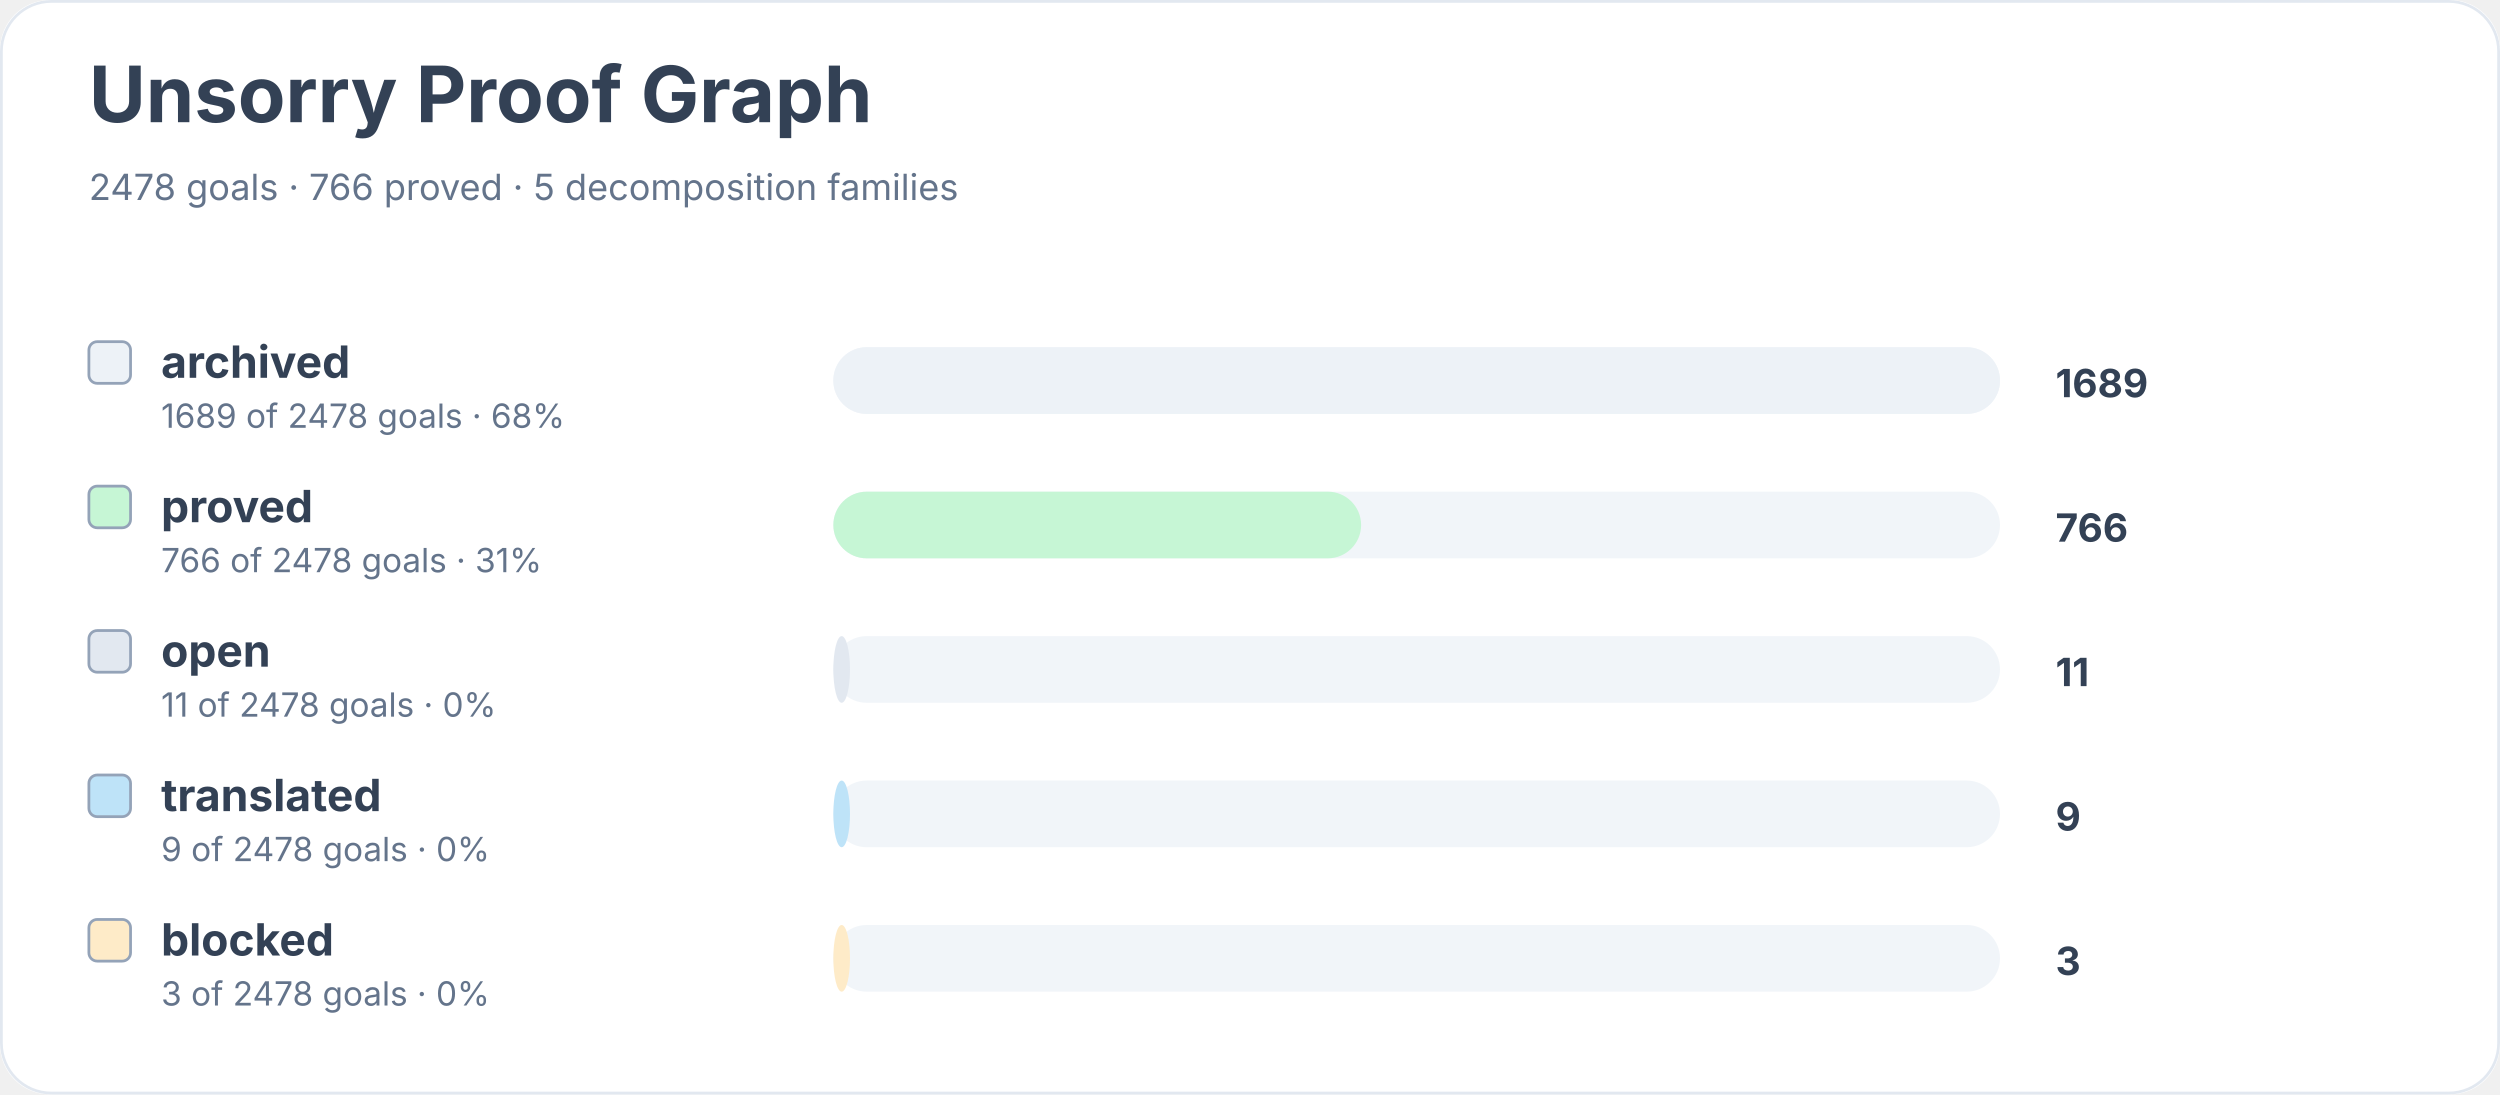
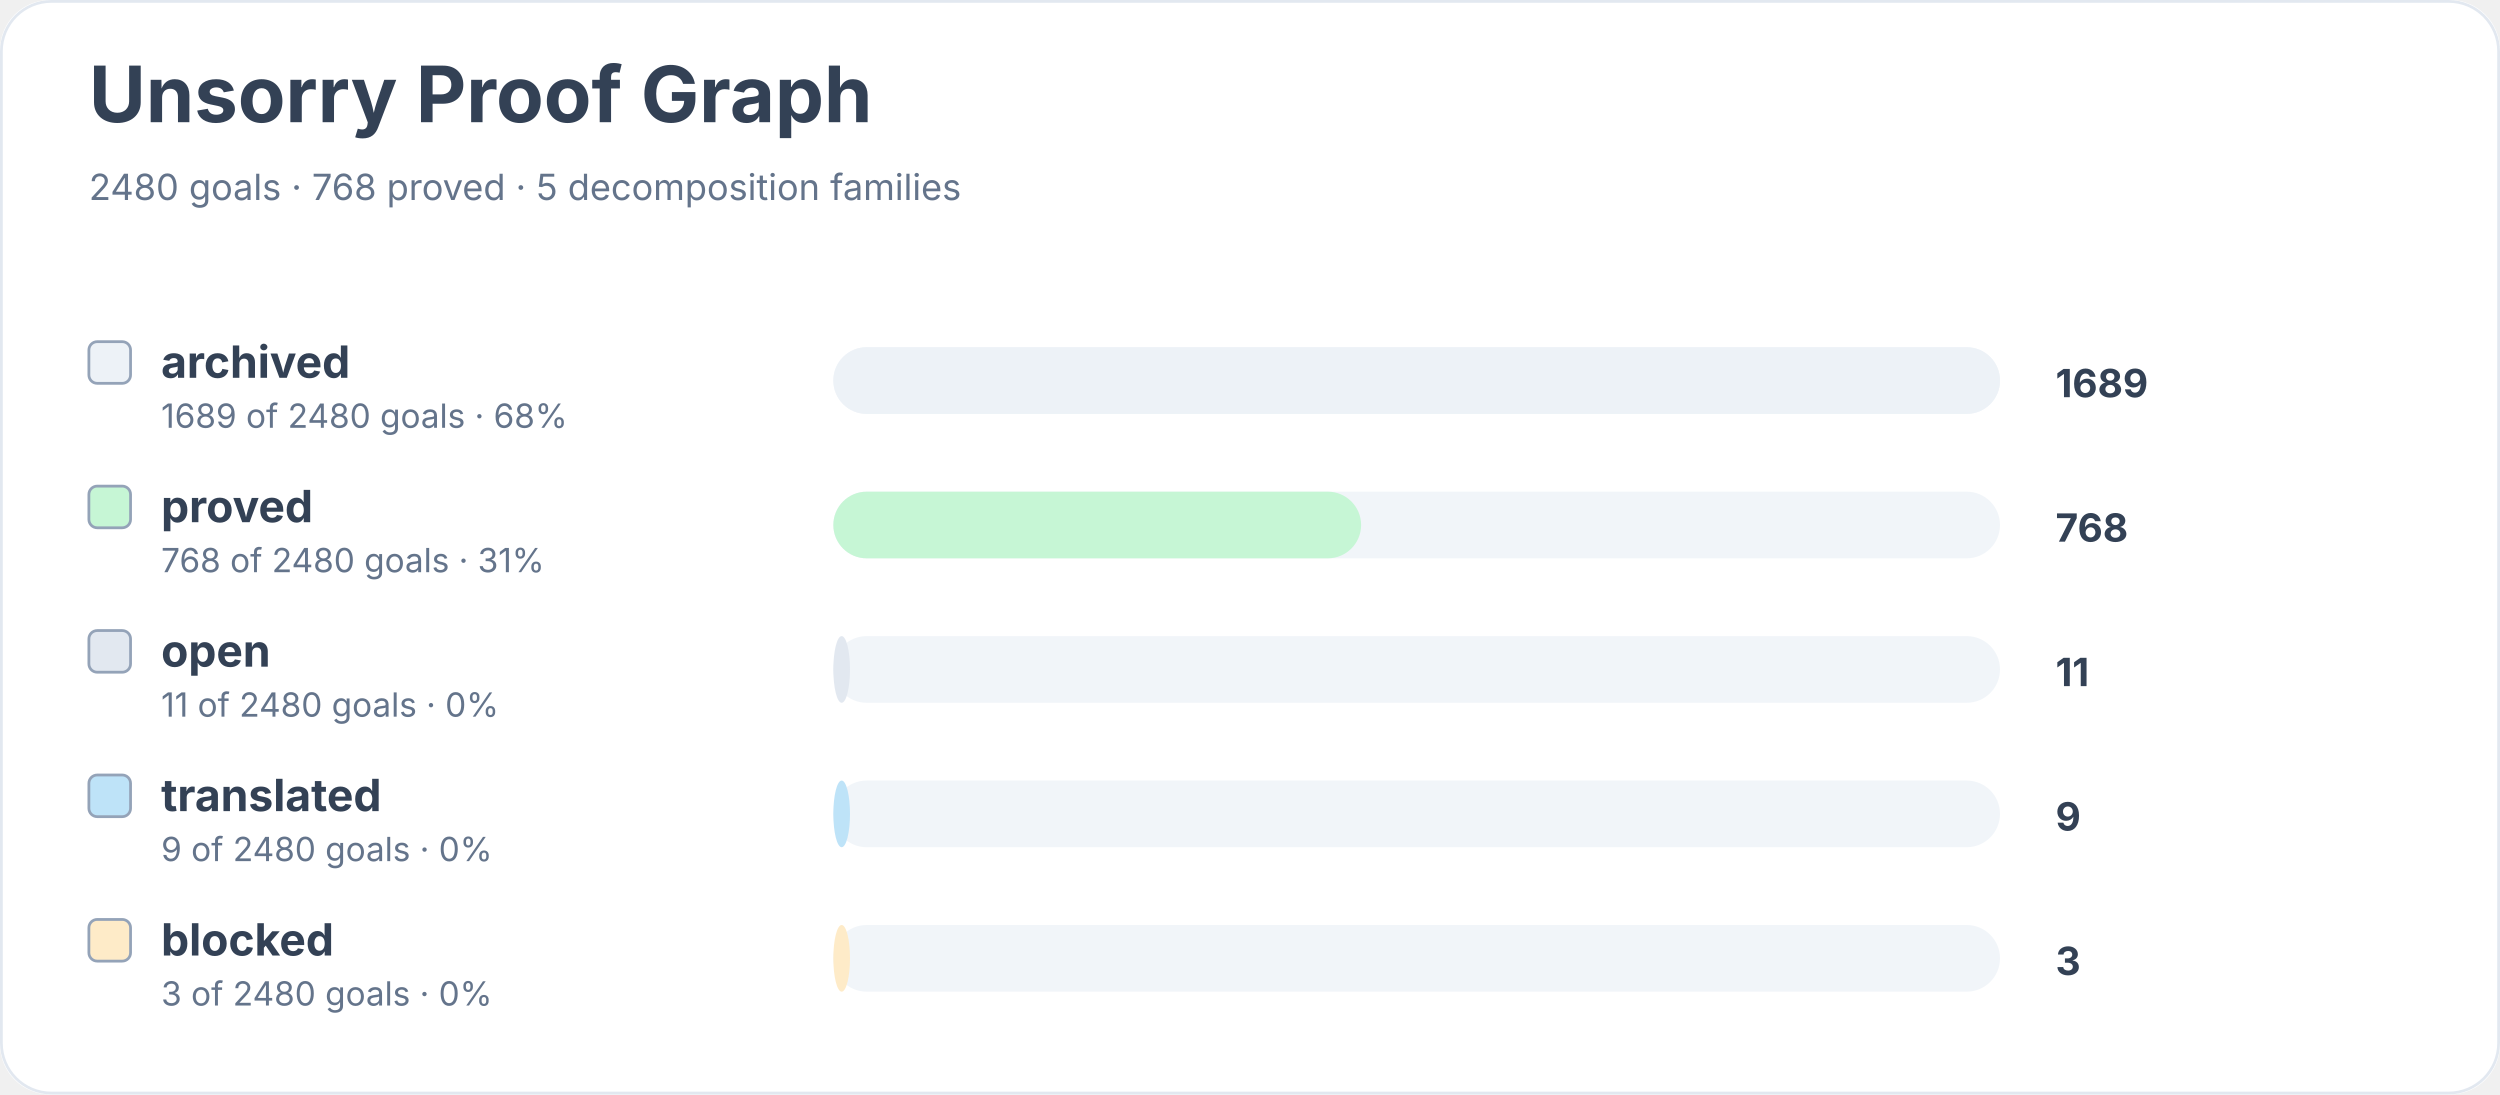
<svg xmlns="http://www.w3.org/2000/svg" width="900" height="394" viewBox="0 0 900 394" role="img" aria-labelledby="title desc">
  <rect width="900" height="100%" rx="18" fill="#ffffff" />
  <rect x="0.5" y="0.5" width="899" height="393" rx="18" fill="none" stroke="#e2e8f0" />
  <text x="32" y="44" font-family="Inter, system-ui, sans-serif" font-size="28" font-weight="700" fill="#334155">Unsorry Proof Graph</text>
-   <text x="32" y="72" font-family="Inter, system-ui, sans-serif" font-size="13" fill="#64748b">2478 goals · 766 proved · 5 decomposition families</text>
+   <text x="32" y="72" font-family="Inter, system-ui, sans-serif" font-size="13" fill="#64748b">2480 goals · 768 proved · 5 decomposition families</text>
  <rect x="32" y="123" width="15" height="15" rx="3" fill="#edf2f7" stroke="#94a3b8" />
  <text x="58" y="136" font-family="Inter, system-ui, sans-serif" font-size="16" font-weight="650" fill="#334155">archived</text>
-   <text x="58" y="154" font-family="Inter, system-ui, sans-serif" font-size="12" fill="#64748b">1689 of 2478 goals · 68%</text>
+   <text x="58" y="154" font-family="Inter, system-ui, sans-serif" font-size="12" fill="#64748b">1689 of 2480 goals · 68%</text>
  <rect x="300" y="125" width="420" height="24" rx="12" fill="#f1f5f9" />
  <rect x="300" y="125" width="420" height="24" rx="12" fill="#edf2f7" />
  <text x="740" y="143" font-family="Inter, system-ui, sans-serif" font-size="14" font-weight="700" fill="#334155">1689</text>
  <rect x="32" y="175" width="15" height="15" rx="3" fill="#c6f6d5" stroke="#94a3b8" />
  <text x="58" y="188" font-family="Inter, system-ui, sans-serif" font-size="16" font-weight="650" fill="#334155">proved</text>
-   <text x="58" y="206" font-family="Inter, system-ui, sans-serif" font-size="12" fill="#64748b">766 of 2478 goals · 31%</text>
+   <text x="58" y="206" font-family="Inter, system-ui, sans-serif" font-size="12" fill="#64748b">768 of 2480 goals · 31%</text>
  <rect x="300" y="177" width="420" height="24" rx="12" fill="#f1f5f9" />
  <rect x="300" y="177" width="190" height="24" rx="12" fill="#c6f6d5" />
-   <text x="740" y="195" font-family="Inter, system-ui, sans-serif" font-size="14" font-weight="700" fill="#334155">766</text>
+   <text x="740" y="195" font-family="Inter, system-ui, sans-serif" font-size="14" font-weight="700" fill="#334155">768</text>
  <rect x="32" y="227" width="15" height="15" rx="3" fill="#e2e8f0" stroke="#94a3b8" />
  <text x="58" y="240" font-family="Inter, system-ui, sans-serif" font-size="16" font-weight="650" fill="#334155">open</text>
-   <text x="58" y="258" font-family="Inter, system-ui, sans-serif" font-size="12" fill="#64748b">11 of 2478 goals · 0%</text>
+   <text x="58" y="258" font-family="Inter, system-ui, sans-serif" font-size="12" fill="#64748b">11 of 2480 goals · 0%</text>
  <rect x="300" y="229" width="420" height="24" rx="12" fill="#f1f5f9" />
  <rect x="300" y="229" width="6" height="24" rx="12" fill="#e2e8f0" />
  <text x="740" y="247" font-family="Inter, system-ui, sans-serif" font-size="14" font-weight="700" fill="#334155">11</text>
  <rect x="32" y="279" width="15" height="15" rx="3" fill="#bee3f8" stroke="#94a3b8" />
  <text x="58" y="292" font-family="Inter, system-ui, sans-serif" font-size="16" font-weight="650" fill="#334155">translated</text>
-   <text x="58" y="310" font-family="Inter, system-ui, sans-serif" font-size="12" fill="#64748b">9 of 2478 goals · 0%</text>
+   <text x="58" y="310" font-family="Inter, system-ui, sans-serif" font-size="12" fill="#64748b">9 of 2480 goals · 0%</text>
  <rect x="300" y="281" width="420" height="24" rx="12" fill="#f1f5f9" />
  <rect x="300" y="281" width="6" height="24" rx="12" fill="#bee3f8" />
  <text x="740" y="299" font-family="Inter, system-ui, sans-serif" font-size="14" font-weight="700" fill="#334155">9</text>
  <rect x="32" y="331" width="15" height="15" rx="3" fill="#feebc8" stroke="#94a3b8" />
  <text x="58" y="344" font-family="Inter, system-ui, sans-serif" font-size="16" font-weight="650" fill="#334155">blocked</text>
-   <text x="58" y="362" font-family="Inter, system-ui, sans-serif" font-size="12" fill="#64748b">3 of 2478 goals · 0%</text>
+   <text x="58" y="362" font-family="Inter, system-ui, sans-serif" font-size="12" fill="#64748b">3 of 2480 goals · 0%</text>
  <rect x="300" y="333" width="420" height="24" rx="12" fill="#f1f5f9" />
  <rect x="300" y="333" width="6" height="24" rx="12" fill="#feebc8" />
  <text x="740" y="351" font-family="Inter, system-ui, sans-serif" font-size="14" font-weight="700" fill="#334155">3</text>
</svg>
